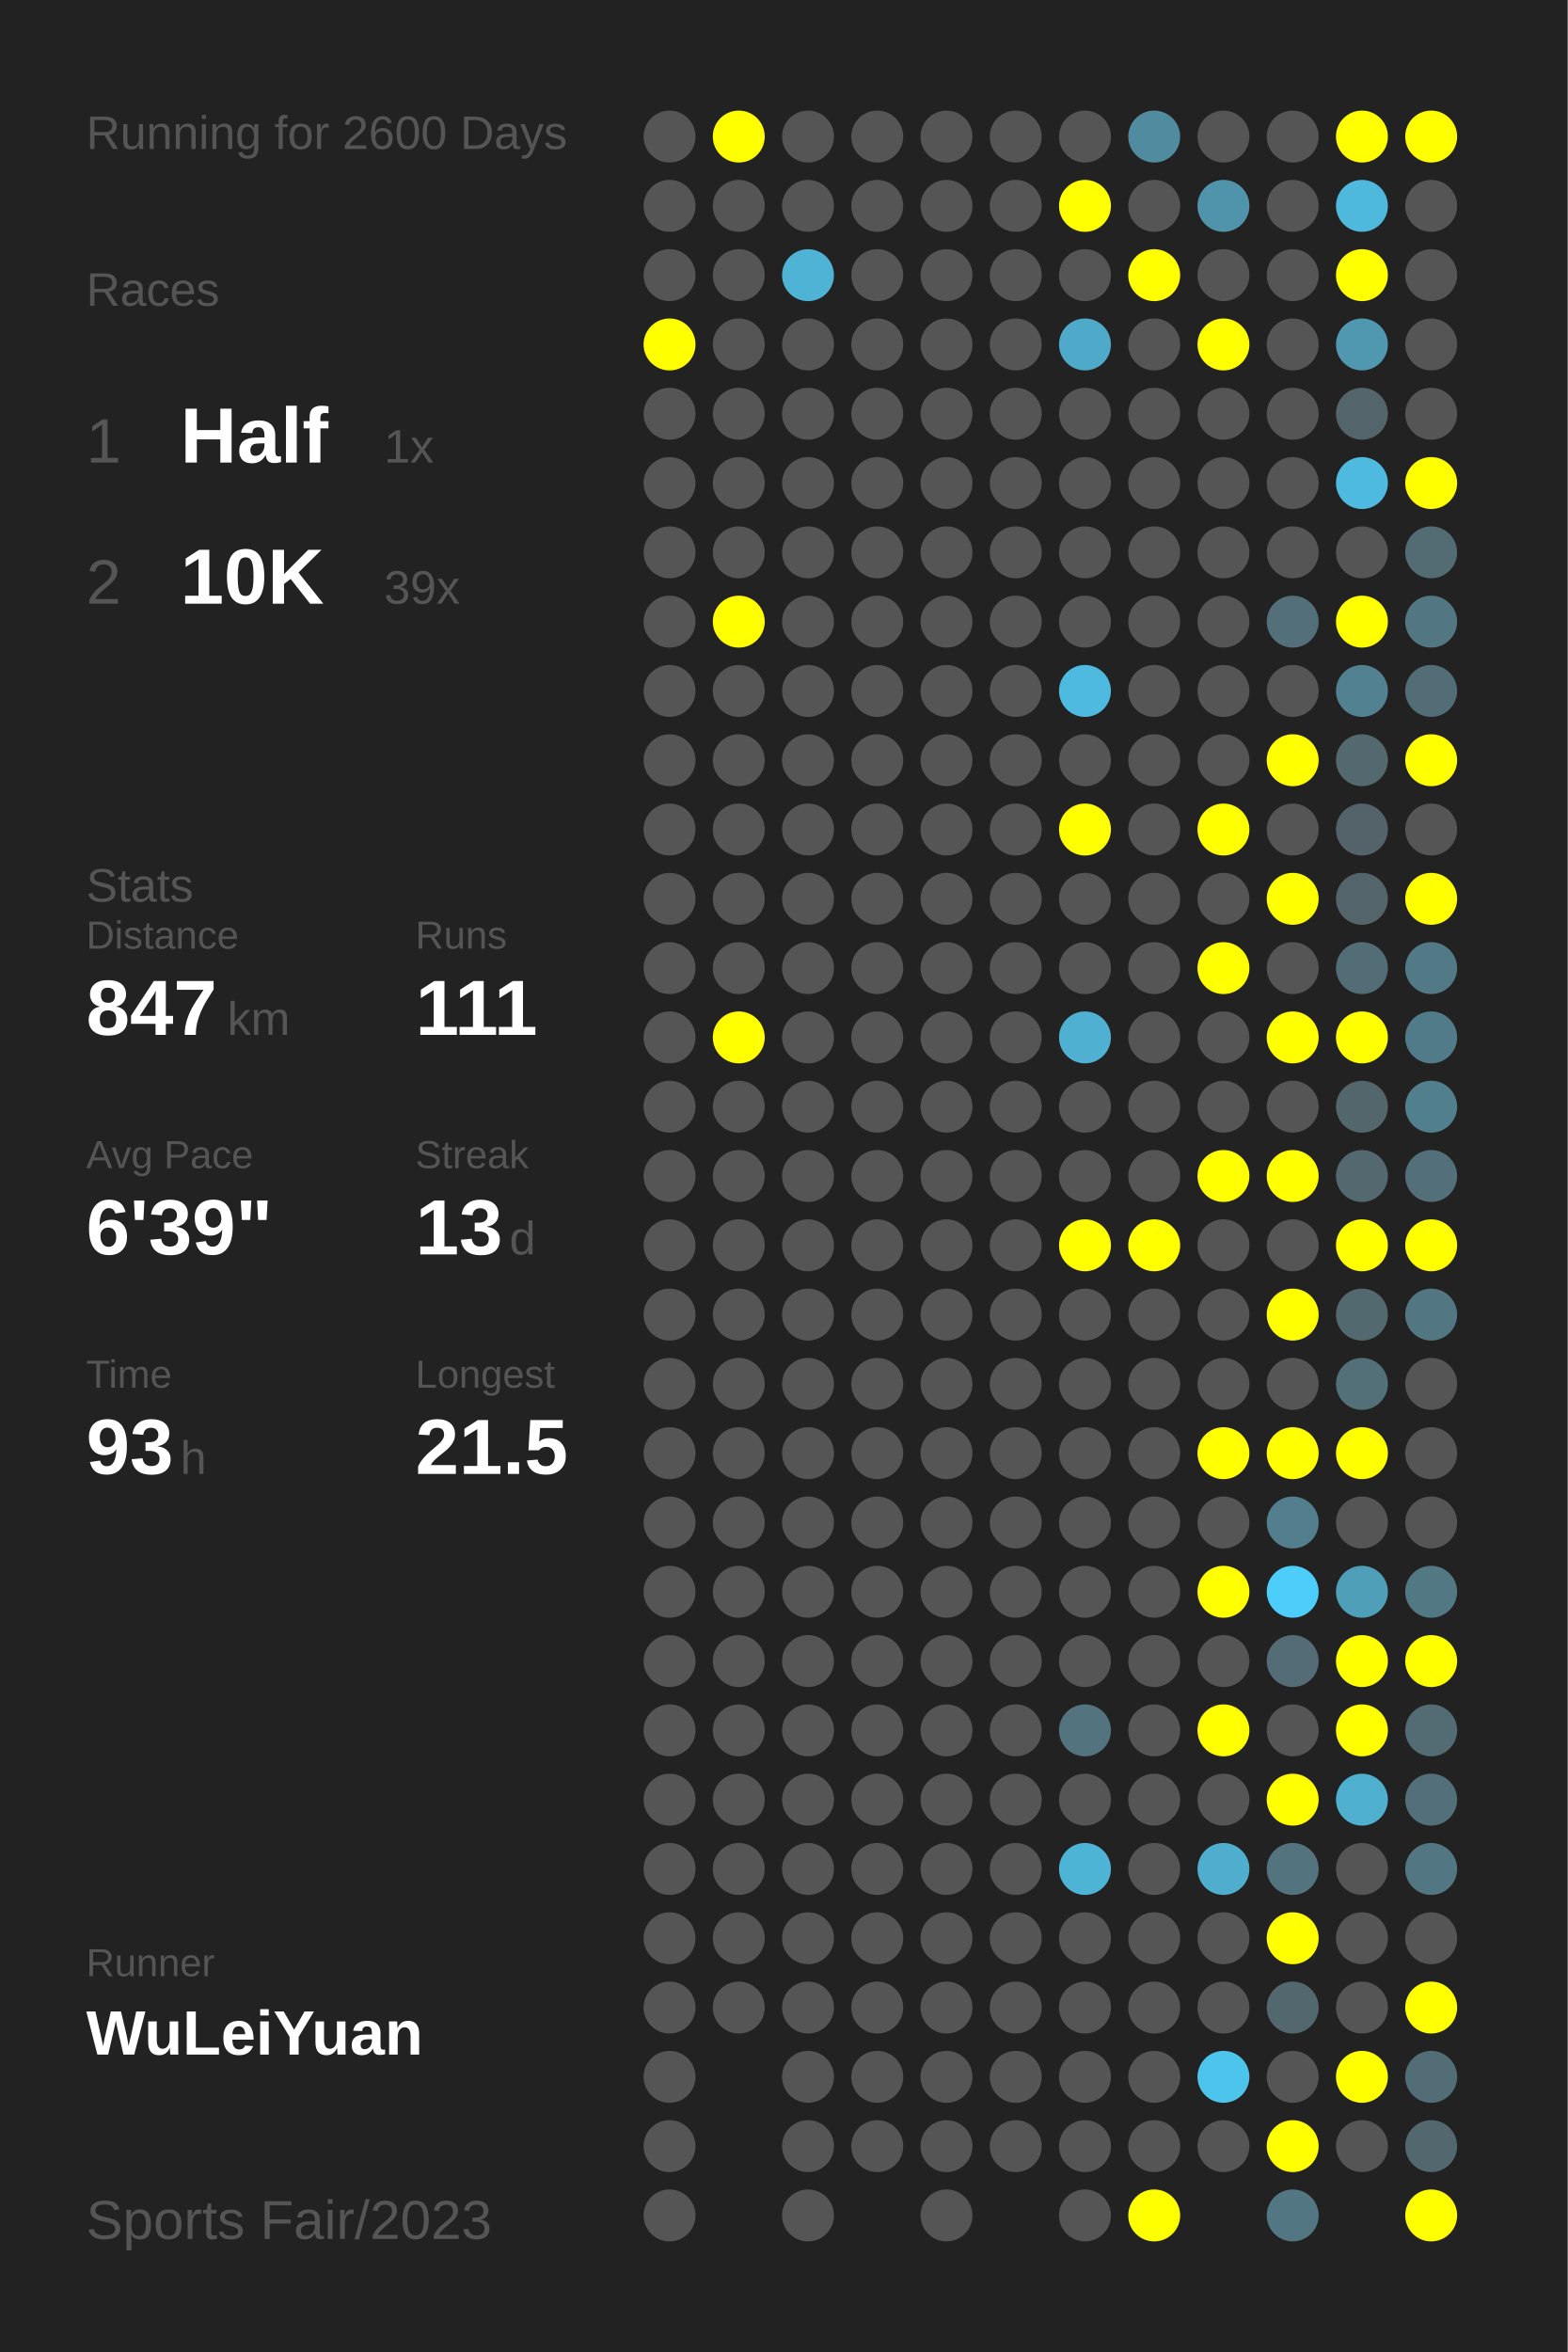
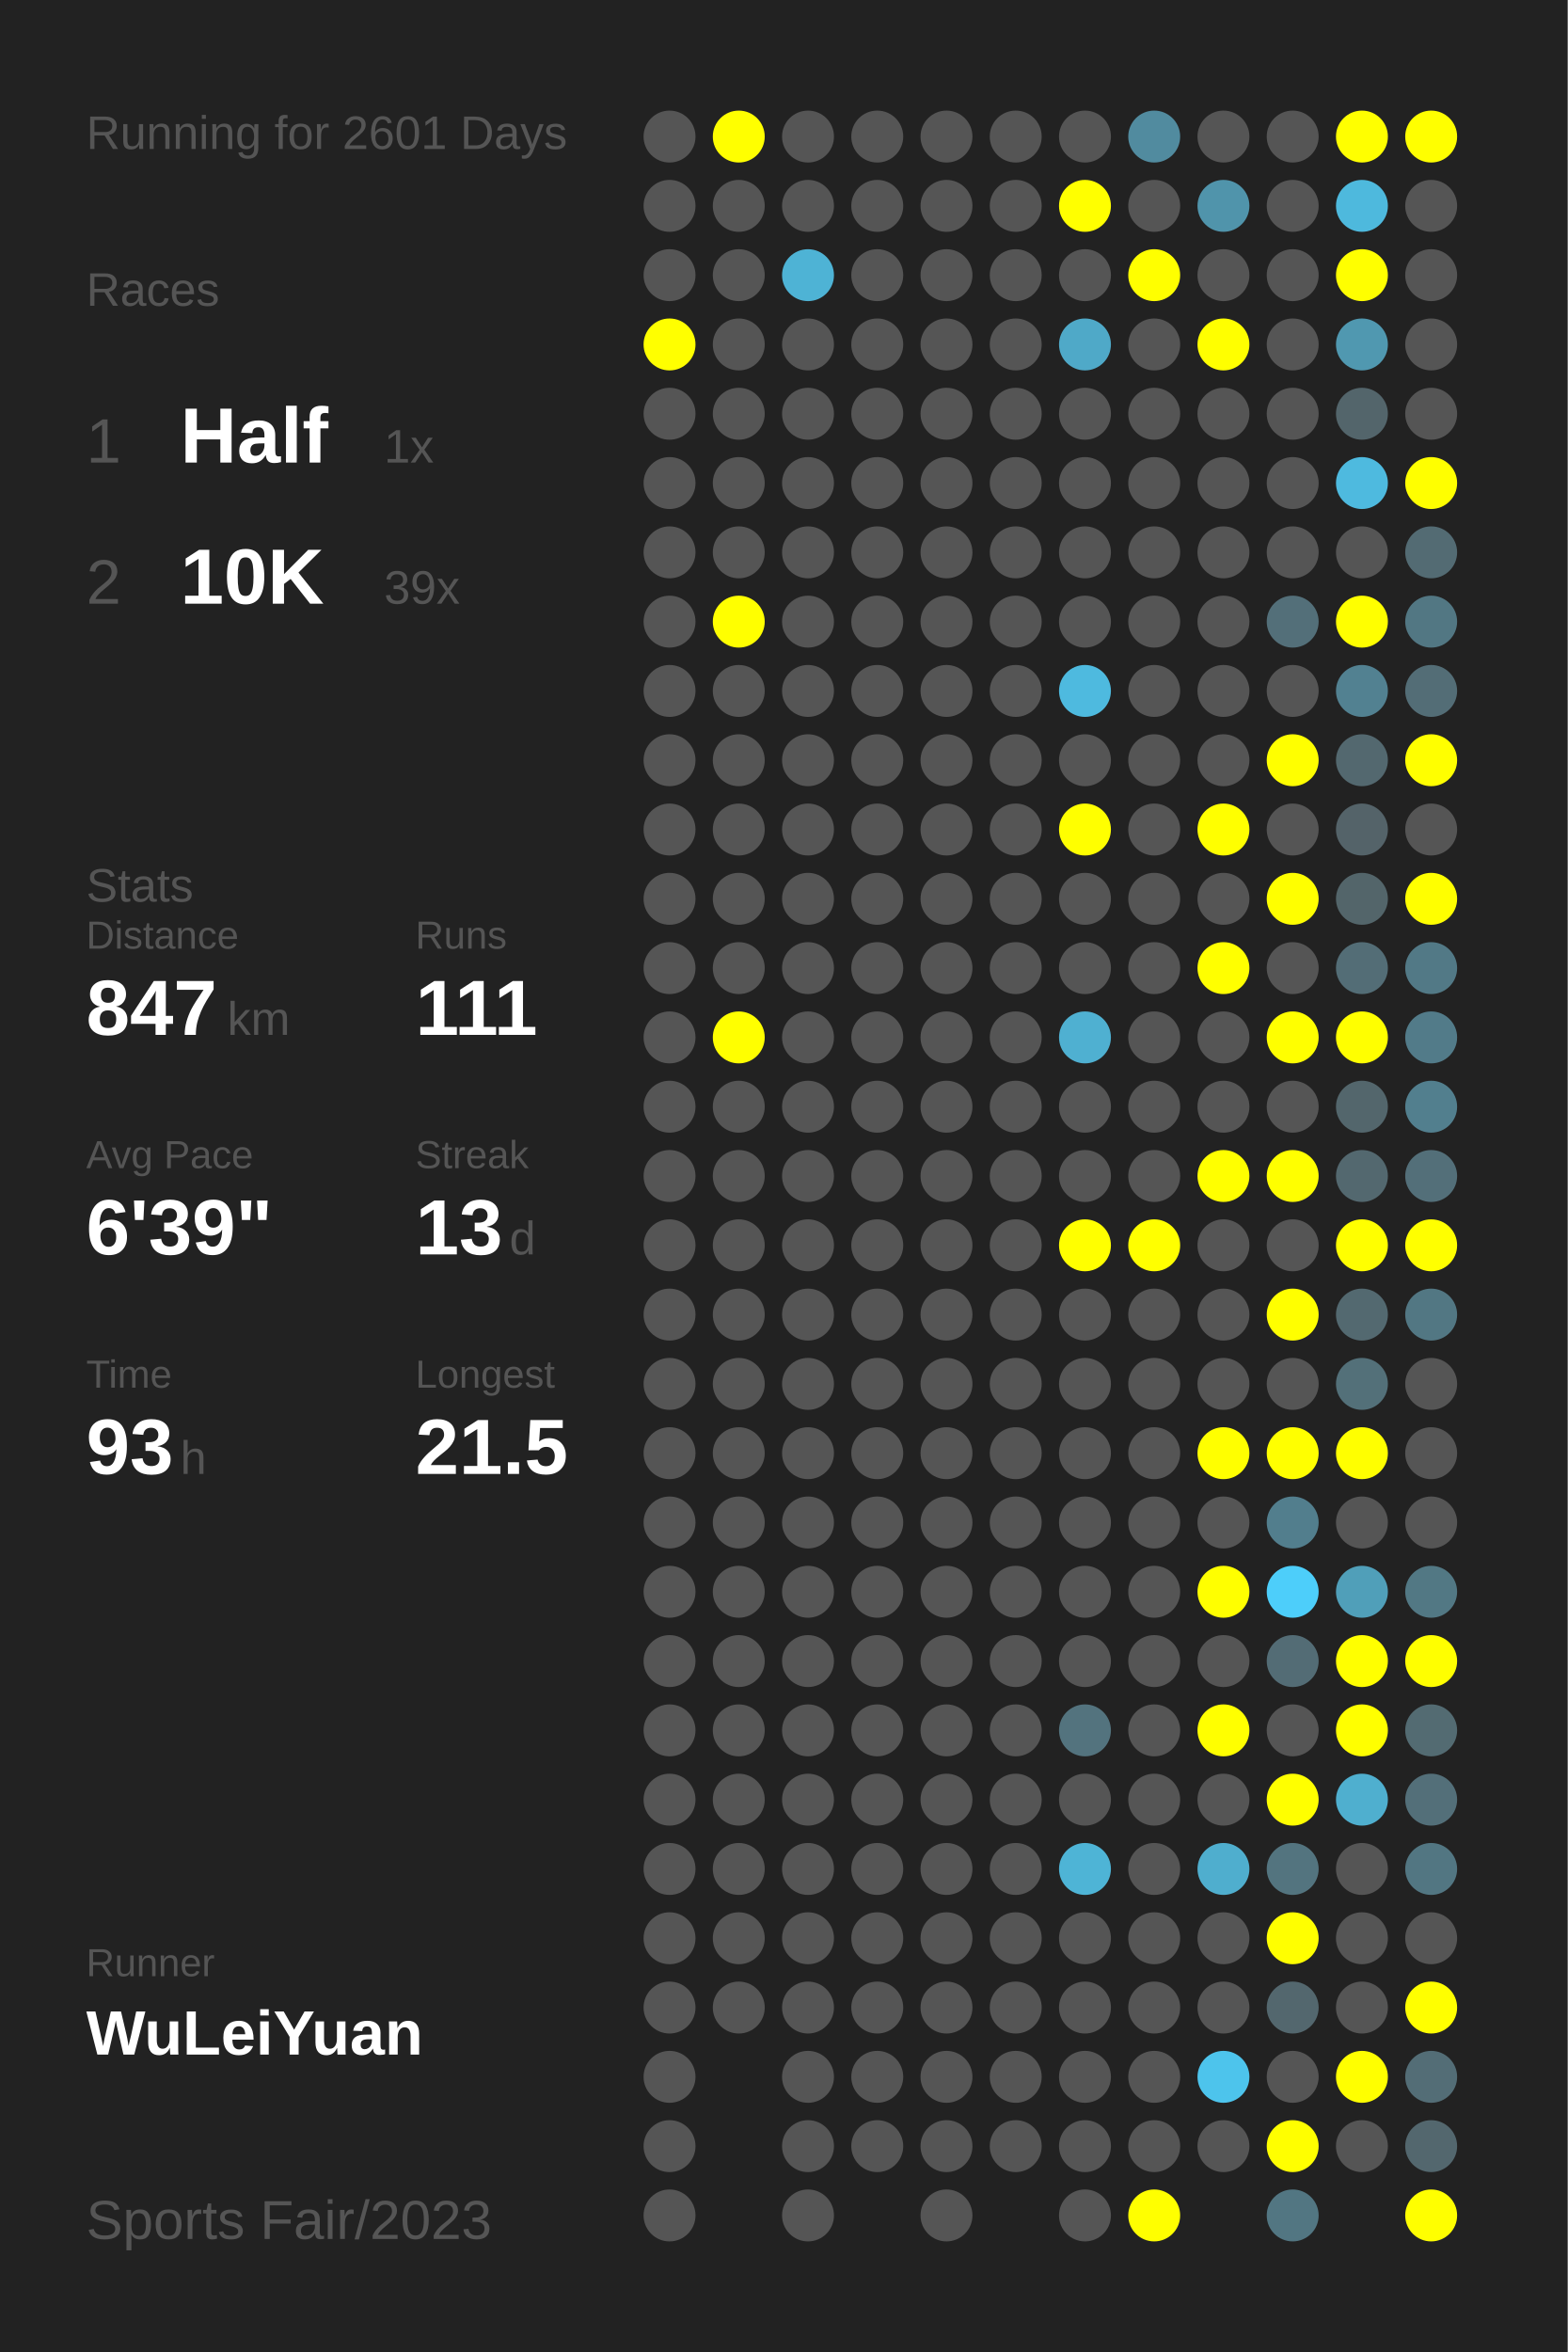
<svg xmlns="http://www.w3.org/2000/svg" baseProfile="full" height="300mm" version="1.1" viewBox="0,0,200,300" width="200mm">
  <defs />
  <rect fill="#222222" height="300" width="200" x="0" y="0" />
-   <text fill="#555555" style="font-size:6px; font-family:Arial;" x="11" y="19">Running for 2600 Days</text>
+   <text fill="#555555" style="font-size:6px; font-family:Arial;" x="11" y="19">Running for 2601 Days</text>
  <text fill="#555555" style="font-size:6px; font-family:Arial;" x="11" y="39">Races</text>
  <text fill="#555555" style="font-size:8px; font-family:Arial;" x="11" y="59">1</text>
  <text fill="#FFFFFF" style="font-size:10px; font-family:Arial; font-weight:bold;" x="23" y="59">Half</text>
  <text fill="#555555" style="font-size:6px; font-family:Arial;" x="49" y="59">1x</text>
  <text fill="#555555" style="font-size:8px; font-family:Arial;" x="11" y="77">2</text>
  <text fill="#FFFFFF" style="font-size:10px; font-family:Arial; font-weight:bold;" x="23" y="77">10K</text>
  <text fill="#555555" style="font-size:6px; font-family:Arial;" x="49" y="77">39x</text>
  <text fill="#555555" style="font-size:6px; font-family:Arial;" x="11" y="115">Stats</text>
  <text fill="#555555" style="font-size:5px; font-family:Arial;" x="11" y="121">Distance</text>
  <text fill="#FFFFFF" style="font-size:10px; font-family:Arial; font-weight:bold;" x="11" y="132">847</text>
  <text fill="#555555" style="font-size:6px; font-family:Arial;" x="29" y="132">km</text>
  <text fill="#555555" style="font-size:5px; font-family:Arial;" x="53" y="121">Runs</text>
  <text fill="#FFFFFF" style="font-size:10px; font-family:Arial; font-weight:bold;" x="53" y="132">111</text>
  <text fill="#555555" style="font-size:5px; font-family:Arial;" x="11" y="149">Avg Pace</text>
  <text fill="#FFFFFF" style="font-size:10px; font-family:Arial; font-weight:bold;" x="11" y="160">6'39"</text>
  <text fill="#555555" style="font-size:5px; font-family:Arial;" x="53" y="149">Streak</text>
  <text fill="#FFFFFF" style="font-size:10px; font-family:Arial; font-weight:bold;" x="53" y="160">13</text>
  <text fill="#555555" style="font-size:6px; font-family:Arial;" x="65" y="160">d</text>
  <text fill="#555555" style="font-size:5px; font-family:Arial;" x="11" y="177">Time</text>
  <text fill="#FFFFFF" style="font-size:10px; font-family:Arial; font-weight:bold;" x="11" y="188">93</text>
  <text fill="#555555" style="font-size:6px; font-family:Arial;" x="23" y="188">h</text>
  <text fill="#555555" style="font-size:5px; font-family:Arial;" x="53" y="177">Longest</text>
  <text fill="#FFFFFF" style="font-size:10px; font-family:Arial; font-weight:bold;" x="53" y="188">21.5</text>
  <text fill="#555555" style="font-size:5px; font-family:Arial;" x="11" y="252.065">Runner</text>
  <text fill="#FFFFFF" style="font-size:8px; font-family:Arial; font-weight:bold;" x="11" y="262.065">WuLeiYuan</text>
  <text fill="#555555" style="font-size:7px; font-family:Arial;" x="11" y="285.581">Sports Fair/2023</text>
  <circle cx="85.417" cy="17.419" fill="#555555" r="3.312" />
  <circle cx="85.417" cy="26.258" fill="#555555" r="3.312" />
  <circle cx="85.417" cy="35.097" fill="#555555" r="3.312" />
  <circle cx="85.417" cy="43.935" fill="#FFFF00" r="3.312" />
  <circle cx="85.417" cy="52.774" fill="#555555" r="3.312" />
  <circle cx="85.417" cy="61.613" fill="#555555" r="3.312" />
  <circle cx="85.417" cy="70.452" fill="#555555" r="3.312" />
  <circle cx="85.417" cy="79.29" fill="#555555" r="3.312" />
  <circle cx="85.417" cy="88.129" fill="#555555" r="3.312" />
  <circle cx="85.417" cy="96.968" fill="#555555" r="3.312" />
  <circle cx="85.417" cy="105.806" fill="#555555" r="3.312" />
  <circle cx="85.417" cy="114.645" fill="#555555" r="3.312" />
  <circle cx="85.417" cy="123.484" fill="#555555" r="3.312" />
  <circle cx="85.417" cy="132.323" fill="#555555" r="3.312" />
  <circle cx="85.417" cy="141.161" fill="#555555" r="3.312" />
  <circle cx="85.417" cy="150" fill="#555555" r="3.312" />
  <circle cx="85.417" cy="158.839" fill="#555555" r="3.312" />
  <circle cx="85.417" cy="167.677" fill="#555555" r="3.312" />
  <circle cx="85.417" cy="176.516" fill="#555555" r="3.312" />
  <circle cx="85.417" cy="185.355" fill="#555555" r="3.312" />
  <circle cx="85.417" cy="194.194" fill="#555555" r="3.312" />
  <circle cx="85.417" cy="203.032" fill="#555555" r="3.312" />
  <circle cx="85.417" cy="211.871" fill="#555555" r="3.312" />
  <circle cx="85.417" cy="220.71" fill="#555555" r="3.312" />
  <circle cx="85.417" cy="229.548" fill="#555555" r="3.312" />
  <circle cx="85.417" cy="238.387" fill="#555555" r="3.312" />
  <circle cx="85.417" cy="247.226" fill="#555555" r="3.312" />
  <circle cx="85.417" cy="256.065" fill="#555555" r="3.312" />
  <circle cx="85.417" cy="264.903" fill="#555555" r="3.312" />
  <circle cx="85.417" cy="273.742" fill="#555555" r="3.312" />
  <circle cx="85.417" cy="282.581" fill="#555555" r="3.312" />
  <circle cx="94.25" cy="17.419" fill="#FFFF00" r="3.312" />
  <circle cx="94.25" cy="26.258" fill="#555555" r="3.312" />
  <circle cx="94.25" cy="35.097" fill="#555555" r="3.312" />
  <circle cx="94.25" cy="43.935" fill="#555555" r="3.312" />
  <circle cx="94.25" cy="52.774" fill="#555555" r="3.312" />
  <circle cx="94.25" cy="61.613" fill="#555555" r="3.312" />
  <circle cx="94.25" cy="70.452" fill="#555555" r="3.312" />
  <circle cx="94.25" cy="79.29" fill="#FFFF00" r="3.312" />
  <circle cx="94.25" cy="88.129" fill="#555555" r="3.312" />
  <circle cx="94.25" cy="96.968" fill="#555555" r="3.312" />
  <circle cx="94.25" cy="105.806" fill="#555555" r="3.312" />
  <circle cx="94.25" cy="114.645" fill="#555555" r="3.312" />
  <circle cx="94.25" cy="123.484" fill="#555555" r="3.312" />
  <circle cx="94.25" cy="132.323" fill="#FFFF00" r="3.312" />
  <circle cx="94.25" cy="141.161" fill="#555555" r="3.312" />
  <circle cx="94.25" cy="150" fill="#555555" r="3.312" />
  <circle cx="94.25" cy="158.839" fill="#555555" r="3.312" />
  <circle cx="94.25" cy="167.677" fill="#555555" r="3.312" />
  <circle cx="94.25" cy="176.516" fill="#555555" r="3.312" />
  <circle cx="94.25" cy="185.355" fill="#555555" r="3.312" />
  <circle cx="94.25" cy="194.194" fill="#555555" r="3.312" />
  <circle cx="94.25" cy="203.032" fill="#555555" r="3.312" />
  <circle cx="94.25" cy="211.871" fill="#555555" r="3.312" />
  <circle cx="94.25" cy="220.71" fill="#555555" r="3.312" />
  <circle cx="94.25" cy="229.548" fill="#555555" r="3.312" />
  <circle cx="94.25" cy="238.387" fill="#555555" r="3.312" />
  <circle cx="94.25" cy="247.226" fill="#555555" r="3.312" />
  <circle cx="94.25" cy="256.065" fill="#555555" r="3.312" />
  <circle cx="103.083" cy="17.419" fill="#555555" r="3.312" />
  <circle cx="103.083" cy="26.258" fill="#555555" r="3.312" />
  <circle cx="103.083" cy="35.097" fill="#4eb3d5" r="3.312" />
  <circle cx="103.083" cy="43.935" fill="#555555" r="3.312" />
  <circle cx="103.083" cy="52.774" fill="#555555" r="3.312" />
  <circle cx="103.083" cy="61.613" fill="#555555" r="3.312" />
  <circle cx="103.083" cy="70.452" fill="#555555" r="3.312" />
  <circle cx="103.083" cy="79.29" fill="#555555" r="3.312" />
  <circle cx="103.083" cy="88.129" fill="#555555" r="3.312" />
  <circle cx="103.083" cy="96.968" fill="#555555" r="3.312" />
  <circle cx="103.083" cy="105.806" fill="#555555" r="3.312" />
  <circle cx="103.083" cy="114.645" fill="#555555" r="3.312" />
  <circle cx="103.083" cy="123.484" fill="#555555" r="3.312" />
  <circle cx="103.083" cy="132.323" fill="#555555" r="3.312" />
  <circle cx="103.083" cy="141.161" fill="#555555" r="3.312" />
  <circle cx="103.083" cy="150" fill="#555555" r="3.312" />
  <circle cx="103.083" cy="158.839" fill="#555555" r="3.312" />
  <circle cx="103.083" cy="167.677" fill="#555555" r="3.312" />
  <circle cx="103.083" cy="176.516" fill="#555555" r="3.312" />
  <circle cx="103.083" cy="185.355" fill="#555555" r="3.312" />
  <circle cx="103.083" cy="194.194" fill="#555555" r="3.312" />
  <circle cx="103.083" cy="203.032" fill="#555555" r="3.312" />
  <circle cx="103.083" cy="211.871" fill="#555555" r="3.312" />
  <circle cx="103.083" cy="220.71" fill="#555555" r="3.312" />
  <circle cx="103.083" cy="229.548" fill="#555555" r="3.312" />
  <circle cx="103.083" cy="238.387" fill="#555555" r="3.312" />
  <circle cx="103.083" cy="247.226" fill="#555555" r="3.312" />
  <circle cx="103.083" cy="256.065" fill="#555555" r="3.312" />
  <circle cx="103.083" cy="264.903" fill="#555555" r="3.312" />
  <circle cx="103.083" cy="273.742" fill="#555555" r="3.312" />
  <circle cx="103.083" cy="282.581" fill="#555555" r="3.312" />
  <circle cx="111.917" cy="17.419" fill="#555555" r="3.312" />
  <circle cx="111.917" cy="26.258" fill="#555555" r="3.312" />
  <circle cx="111.917" cy="35.097" fill="#555555" r="3.312" />
  <circle cx="111.917" cy="43.935" fill="#555555" r="3.312" />
  <circle cx="111.917" cy="52.774" fill="#555555" r="3.312" />
  <circle cx="111.917" cy="61.613" fill="#555555" r="3.312" />
  <circle cx="111.917" cy="70.452" fill="#555555" r="3.312" />
  <circle cx="111.917" cy="79.29" fill="#555555" r="3.312" />
  <circle cx="111.917" cy="88.129" fill="#555555" r="3.312" />
  <circle cx="111.917" cy="96.968" fill="#555555" r="3.312" />
  <circle cx="111.917" cy="105.806" fill="#555555" r="3.312" />
  <circle cx="111.917" cy="114.645" fill="#555555" r="3.312" />
  <circle cx="111.917" cy="123.484" fill="#555555" r="3.312" />
  <circle cx="111.917" cy="132.323" fill="#555555" r="3.312" />
  <circle cx="111.917" cy="141.161" fill="#555555" r="3.312" />
  <circle cx="111.917" cy="150" fill="#555555" r="3.312" />
  <circle cx="111.917" cy="158.839" fill="#555555" r="3.312" />
  <circle cx="111.917" cy="167.677" fill="#555555" r="3.312" />
  <circle cx="111.917" cy="176.516" fill="#555555" r="3.312" />
  <circle cx="111.917" cy="185.355" fill="#555555" r="3.312" />
  <circle cx="111.917" cy="194.194" fill="#555555" r="3.312" />
  <circle cx="111.917" cy="203.032" fill="#555555" r="3.312" />
  <circle cx="111.917" cy="211.871" fill="#555555" r="3.312" />
  <circle cx="111.917" cy="220.71" fill="#555555" r="3.312" />
  <circle cx="111.917" cy="229.548" fill="#555555" r="3.312" />
  <circle cx="111.917" cy="238.387" fill="#555555" r="3.312" />
  <circle cx="111.917" cy="247.226" fill="#555555" r="3.312" />
  <circle cx="111.917" cy="256.065" fill="#555555" r="3.312" />
  <circle cx="111.917" cy="264.903" fill="#555555" r="3.312" />
  <circle cx="111.917" cy="273.742" fill="#555555" r="3.312" />
  <circle cx="120.75" cy="17.419" fill="#555555" r="3.312" />
  <circle cx="120.75" cy="26.258" fill="#555555" r="3.312" />
  <circle cx="120.75" cy="35.097" fill="#555555" r="3.312" />
  <circle cx="120.75" cy="43.935" fill="#555555" r="3.312" />
  <circle cx="120.75" cy="52.774" fill="#555555" r="3.312" />
  <circle cx="120.75" cy="61.613" fill="#555555" r="3.312" />
  <circle cx="120.75" cy="70.452" fill="#555555" r="3.312" />
  <circle cx="120.75" cy="79.29" fill="#555555" r="3.312" />
  <circle cx="120.75" cy="88.129" fill="#555555" r="3.312" />
  <circle cx="120.75" cy="96.968" fill="#555555" r="3.312" />
  <circle cx="120.75" cy="105.806" fill="#555555" r="3.312" />
  <circle cx="120.75" cy="114.645" fill="#555555" r="3.312" />
  <circle cx="120.75" cy="123.484" fill="#555555" r="3.312" />
  <circle cx="120.75" cy="132.323" fill="#555555" r="3.312" />
  <circle cx="120.75" cy="141.161" fill="#555555" r="3.312" />
  <circle cx="120.75" cy="150" fill="#555555" r="3.312" />
  <circle cx="120.75" cy="158.839" fill="#555555" r="3.312" />
  <circle cx="120.75" cy="167.677" fill="#555555" r="3.312" />
  <circle cx="120.75" cy="176.516" fill="#555555" r="3.312" />
  <circle cx="120.75" cy="185.355" fill="#555555" r="3.312" />
  <circle cx="120.75" cy="194.194" fill="#555555" r="3.312" />
  <circle cx="120.75" cy="203.032" fill="#555555" r="3.312" />
  <circle cx="120.75" cy="211.871" fill="#555555" r="3.312" />
  <circle cx="120.75" cy="220.71" fill="#555555" r="3.312" />
  <circle cx="120.75" cy="229.548" fill="#555555" r="3.312" />
  <circle cx="120.75" cy="238.387" fill="#555555" r="3.312" />
  <circle cx="120.75" cy="247.226" fill="#555555" r="3.312" />
  <circle cx="120.75" cy="256.065" fill="#555555" r="3.312" />
  <circle cx="120.75" cy="264.903" fill="#555555" r="3.312" />
  <circle cx="120.75" cy="273.742" fill="#555555" r="3.312" />
  <circle cx="120.75" cy="282.581" fill="#555555" r="3.312" />
  <circle cx="129.583" cy="17.419" fill="#555555" r="3.312" />
  <circle cx="129.583" cy="26.258" fill="#555555" r="3.312" />
  <circle cx="129.583" cy="35.097" fill="#555555" r="3.312" />
  <circle cx="129.583" cy="43.935" fill="#555555" r="3.312" />
  <circle cx="129.583" cy="52.774" fill="#555555" r="3.312" />
  <circle cx="129.583" cy="61.613" fill="#555555" r="3.312" />
  <circle cx="129.583" cy="70.452" fill="#555555" r="3.312" />
  <circle cx="129.583" cy="79.29" fill="#555555" r="3.312" />
  <circle cx="129.583" cy="88.129" fill="#555555" r="3.312" />
  <circle cx="129.583" cy="96.968" fill="#555555" r="3.312" />
  <circle cx="129.583" cy="105.806" fill="#555555" r="3.312" />
  <circle cx="129.583" cy="114.645" fill="#555555" r="3.312" />
  <circle cx="129.583" cy="123.484" fill="#555555" r="3.312" />
  <circle cx="129.583" cy="132.323" fill="#555555" r="3.312" />
  <circle cx="129.583" cy="141.161" fill="#555555" r="3.312" />
  <circle cx="129.583" cy="150" fill="#555555" r="3.312" />
  <circle cx="129.583" cy="158.839" fill="#555555" r="3.312" />
  <circle cx="129.583" cy="167.677" fill="#555555" r="3.312" />
  <circle cx="129.583" cy="176.516" fill="#555555" r="3.312" />
  <circle cx="129.583" cy="185.355" fill="#555555" r="3.312" />
  <circle cx="129.583" cy="194.194" fill="#555555" r="3.312" />
  <circle cx="129.583" cy="203.032" fill="#555555" r="3.312" />
  <circle cx="129.583" cy="211.871" fill="#555555" r="3.312" />
  <circle cx="129.583" cy="220.71" fill="#555555" r="3.312" />
  <circle cx="129.583" cy="229.548" fill="#555555" r="3.312" />
  <circle cx="129.583" cy="238.387" fill="#555555" r="3.312" />
  <circle cx="129.583" cy="247.226" fill="#555555" r="3.312" />
  <circle cx="129.583" cy="256.065" fill="#555555" r="3.312" />
  <circle cx="129.583" cy="264.903" fill="#555555" r="3.312" />
  <circle cx="129.583" cy="273.742" fill="#555555" r="3.312" />
  <circle cx="138.417" cy="17.419" fill="#555555" r="3.312" />
  <circle cx="138.417" cy="26.258" fill="#FFFF00" r="3.312" />
  <circle cx="138.417" cy="35.097" fill="#555555" r="3.312" />
  <circle cx="138.417" cy="43.935" fill="#4fa9c8" r="3.312" />
  <circle cx="138.417" cy="52.774" fill="#555555" r="3.312" />
  <circle cx="138.417" cy="61.613" fill="#555555" r="3.312" />
  <circle cx="138.417" cy="70.452" fill="#555555" r="3.312" />
  <circle cx="138.417" cy="79.29" fill="#555555" r="3.312" />
  <circle cx="138.417" cy="88.129" fill="#4ebadf" r="3.312" />
  <circle cx="138.417" cy="96.968" fill="#555555" r="3.312" />
  <circle cx="138.417" cy="105.806" fill="#FFFF00" r="3.312" />
  <circle cx="138.417" cy="114.645" fill="#555555" r="3.312" />
  <circle cx="138.417" cy="123.484" fill="#555555" r="3.312" />
  <circle cx="138.417" cy="132.323" fill="#4fb0d1" r="3.312" />
  <circle cx="138.417" cy="141.161" fill="#555555" r="3.312" />
  <circle cx="138.417" cy="150" fill="#555555" r="3.312" />
  <circle cx="138.417" cy="158.839" fill="#FFFF00" r="3.312" />
  <circle cx="138.417" cy="167.677" fill="#555555" r="3.312" />
  <circle cx="138.417" cy="176.516" fill="#555555" r="3.312" />
  <circle cx="138.417" cy="185.355" fill="#555555" r="3.312" />
  <circle cx="138.417" cy="194.194" fill="#555555" r="3.312" />
  <circle cx="138.417" cy="203.032" fill="#555555" r="3.312" />
  <circle cx="138.417" cy="211.871" fill="#555555" r="3.312" />
  <circle cx="138.417" cy="220.71" fill="#53737e" r="3.312" />
  <circle cx="138.417" cy="229.548" fill="#555555" r="3.312" />
  <circle cx="138.417" cy="238.387" fill="#4eb4d6" r="3.312" />
  <circle cx="138.417" cy="247.226" fill="#555555" r="3.312" />
  <circle cx="138.417" cy="256.065" fill="#555555" r="3.312" />
  <circle cx="138.417" cy="264.903" fill="#555555" r="3.312" />
  <circle cx="138.417" cy="273.742" fill="#555555" r="3.312" />
  <circle cx="138.417" cy="282.581" fill="#555555" r="3.312" />
  <circle cx="147.25" cy="17.419" fill="#518b9f" r="3.312" />
  <circle cx="147.25" cy="26.258" fill="#555555" r="3.312" />
  <circle cx="147.25" cy="35.097" fill="#FFFF00" r="3.312" />
  <circle cx="147.25" cy="43.935" fill="#555555" r="3.312" />
  <circle cx="147.25" cy="52.774" fill="#555555" r="3.312" />
  <circle cx="147.25" cy="61.613" fill="#555555" r="3.312" />
  <circle cx="147.25" cy="70.452" fill="#555555" r="3.312" />
  <circle cx="147.25" cy="79.29" fill="#555555" r="3.312" />
  <circle cx="147.25" cy="88.129" fill="#555555" r="3.312" />
  <circle cx="147.25" cy="96.968" fill="#555555" r="3.312" />
  <circle cx="147.25" cy="105.806" fill="#555555" r="3.312" />
  <circle cx="147.25" cy="114.645" fill="#555555" r="3.312" />
  <circle cx="147.25" cy="123.484" fill="#555555" r="3.312" />
  <circle cx="147.25" cy="132.323" fill="#555555" r="3.312" />
  <circle cx="147.25" cy="141.161" fill="#555555" r="3.312" />
  <circle cx="147.25" cy="150" fill="#555555" r="3.312" />
  <circle cx="147.25" cy="158.839" fill="#FFFF00" r="3.312" />
  <circle cx="147.25" cy="167.677" fill="#555555" r="3.312" />
  <circle cx="147.25" cy="176.516" fill="#555555" r="3.312" />
  <circle cx="147.25" cy="185.355" fill="#555555" r="3.312" />
  <circle cx="147.25" cy="194.194" fill="#555555" r="3.312" />
  <circle cx="147.25" cy="203.032" fill="#555555" r="3.312" />
  <circle cx="147.25" cy="211.871" fill="#555555" r="3.312" />
  <circle cx="147.25" cy="220.71" fill="#555555" r="3.312" />
  <circle cx="147.25" cy="229.548" fill="#555555" r="3.312" />
  <circle cx="147.25" cy="238.387" fill="#555555" r="3.312" />
  <circle cx="147.25" cy="247.226" fill="#555555" r="3.312" />
  <circle cx="147.25" cy="256.065" fill="#555555" r="3.312" />
  <circle cx="147.25" cy="264.903" fill="#555555" r="3.312" />
  <circle cx="147.25" cy="273.742" fill="#555555" r="3.312" />
  <circle cx="147.25" cy="282.581" fill="#FFFF00" r="3.312" />
  <circle cx="156.083" cy="17.419" fill="#555555" r="3.312" />
  <circle cx="156.083" cy="26.258" fill="#5094ab" r="3.312" />
  <circle cx="156.083" cy="35.097" fill="#555555" r="3.312" />
  <circle cx="156.083" cy="43.935" fill="#FFFF00" r="3.312" />
  <circle cx="156.083" cy="52.774" fill="#555555" r="3.312" />
  <circle cx="156.083" cy="61.613" fill="#555555" r="3.312" />
  <circle cx="156.083" cy="70.452" fill="#555555" r="3.312" />
  <circle cx="156.083" cy="79.29" fill="#555555" r="3.312" />
  <circle cx="156.083" cy="88.129" fill="#555555" r="3.312" />
  <circle cx="156.083" cy="96.968" fill="#555555" r="3.312" />
  <circle cx="156.083" cy="105.806" fill="#FFFF00" r="3.312" />
  <circle cx="156.083" cy="114.645" fill="#555555" r="3.312" />
  <circle cx="156.083" cy="123.484" fill="#FFFF00" r="3.312" />
  <circle cx="156.083" cy="132.323" fill="#555555" r="3.312" />
  <circle cx="156.083" cy="141.161" fill="#555555" r="3.312" />
  <circle cx="156.083" cy="150" fill="#FFFF00" r="3.312" />
  <circle cx="156.083" cy="158.839" fill="#555555" r="3.312" />
  <circle cx="156.083" cy="167.677" fill="#555555" r="3.312" />
  <circle cx="156.083" cy="176.516" fill="#555555" r="3.312" />
  <circle cx="156.083" cy="185.355" fill="#FFFF00" r="3.312" />
  <circle cx="156.083" cy="194.194" fill="#555555" r="3.312" />
  <circle cx="156.083" cy="203.032" fill="#FFFF00" r="3.312" />
  <circle cx="156.083" cy="211.871" fill="#555555" r="3.312" />
  <circle cx="156.083" cy="220.71" fill="#FFFF00" r="3.312" />
  <circle cx="156.083" cy="229.548" fill="#555555" r="3.312" />
  <circle cx="156.083" cy="238.387" fill="#4faece" r="3.312" />
  <circle cx="156.083" cy="247.226" fill="#555555" r="3.312" />
  <circle cx="156.083" cy="256.065" fill="#555555" r="3.312" />
  <circle cx="156.083" cy="264.903" fill="#4dc4ec" r="3.312" />
  <circle cx="156.083" cy="273.742" fill="#555555" r="3.312" />
  <circle cx="164.917" cy="17.419" fill="#555555" r="3.312" />
  <circle cx="164.917" cy="26.258" fill="#555555" r="3.312" />
  <circle cx="164.917" cy="35.097" fill="#555555" r="3.312" />
  <circle cx="164.917" cy="43.935" fill="#555555" r="3.312" />
  <circle cx="164.917" cy="52.774" fill="#555555" r="3.312" />
  <circle cx="164.917" cy="61.613" fill="#555555" r="3.312" />
  <circle cx="164.917" cy="70.452" fill="#555555" r="3.312" />
  <circle cx="164.917" cy="79.29" fill="#536f79" r="3.312" />
  <circle cx="164.917" cy="88.129" fill="#555555" r="3.312" />
  <circle cx="164.917" cy="96.968" fill="#FFFF00" r="3.312" />
  <circle cx="164.917" cy="105.806" fill="#555555" r="3.312" />
  <circle cx="164.917" cy="114.645" fill="#FFFF00" r="3.312" />
  <circle cx="164.917" cy="123.484" fill="#555555" r="3.312" />
  <circle cx="164.917" cy="132.323" fill="#FFFF00" r="3.312" />
  <circle cx="164.917" cy="141.161" fill="#555555" r="3.312" />
  <circle cx="164.917" cy="150" fill="#FFFF00" r="3.312" />
  <circle cx="164.917" cy="158.839" fill="#555555" r="3.312" />
  <circle cx="164.917" cy="167.677" fill="#FFFF00" r="3.312" />
  <circle cx="164.917" cy="176.516" fill="#555555" r="3.312" />
  <circle cx="164.917" cy="185.355" fill="#FFFF00" r="3.312" />
  <circle cx="164.917" cy="194.194" fill="#527e8d" r="3.312" />
  <circle cx="164.917" cy="203.032" fill="#4dcefa" r="3.312" />
  <circle cx="164.917" cy="211.871" fill="#536c75" r="3.312" />
  <circle cx="164.917" cy="220.71" fill="#555555" r="3.312" />
  <circle cx="164.917" cy="229.548" fill="#FFFF00" r="3.312" />
  <circle cx="164.917" cy="238.387" fill="#53747f" r="3.312" />
  <circle cx="164.917" cy="247.226" fill="#FFFF00" r="3.312" />
  <circle cx="164.917" cy="256.065" fill="#53676e" r="3.312" />
  <circle cx="164.917" cy="264.903" fill="#555555" r="3.312" />
  <circle cx="164.917" cy="273.742" fill="#FFFF00" r="3.312" />
  <circle cx="164.917" cy="282.581" fill="#527682" r="3.312" />
  <circle cx="173.75" cy="17.419" fill="#FFFF00" r="3.312" />
  <circle cx="173.75" cy="26.258" fill="#4eb9dd" r="3.312" />
  <circle cx="173.75" cy="35.097" fill="#FFFF00" r="3.312" />
  <circle cx="173.75" cy="43.935" fill="#5098b0" r="3.312" />
  <circle cx="173.75" cy="52.774" fill="#53656b" r="3.312" />
  <circle cx="173.75" cy="61.613" fill="#4ebadf" r="3.312" />
  <circle cx="173.75" cy="70.452" fill="#555555" r="3.312" />
  <circle cx="173.75" cy="79.29" fill="#FFFF00" r="3.312" />
  <circle cx="173.75" cy="88.129" fill="#528191" r="3.312" />
  <circle cx="173.75" cy="96.968" fill="#53686f" r="3.312" />
  <circle cx="173.75" cy="105.806" fill="#546369" r="3.312" />
  <circle cx="173.75" cy="114.645" fill="#53656a" r="3.312" />
  <circle cx="173.75" cy="123.484" fill="#536d76" r="3.312" />
  <circle cx="173.75" cy="132.323" fill="#FFFF00" r="3.312" />
  <circle cx="173.75" cy="141.161" fill="#53666c" r="3.312" />
  <circle cx="173.75" cy="150" fill="#53686f" r="3.312" />
  <circle cx="173.75" cy="158.839" fill="#FFFF00" r="3.312" />
  <circle cx="173.75" cy="167.677" fill="#536970" r="3.312" />
  <circle cx="173.75" cy="176.516" fill="#537079" r="3.312" />
  <circle cx="173.75" cy="185.355" fill="#FFFF00" r="3.312" />
  <circle cx="173.75" cy="194.194" fill="#555555" r="3.312" />
  <circle cx="173.75" cy="203.032" fill="#509fb9" r="3.312" />
  <circle cx="173.75" cy="211.871" fill="#FFFF00" r="3.312" />
  <circle cx="173.75" cy="220.71" fill="#FFFF00" r="3.312" />
  <circle cx="173.75" cy="229.548" fill="#4fafcf" r="3.312" />
  <circle cx="173.75" cy="238.387" fill="#555555" r="3.312" />
  <circle cx="173.75" cy="247.226" fill="#555555" r="3.312" />
  <circle cx="173.75" cy="256.065" fill="#555555" r="3.312" />
  <circle cx="173.75" cy="264.903" fill="#FFFF00" r="3.312" />
  <circle cx="173.75" cy="273.742" fill="#555555" r="3.312" />
  <circle cx="182.583" cy="17.419" fill="#FFFF00" r="3.312" />
  <circle cx="182.583" cy="26.258" fill="#555555" r="3.312" />
  <circle cx="182.583" cy="35.097" fill="#555555" r="3.312" />
  <circle cx="182.583" cy="43.935" fill="#555555" r="3.312" />
  <circle cx="182.583" cy="52.774" fill="#555555" r="3.312" />
  <circle cx="182.583" cy="61.613" fill="#FFFF00" r="3.312" />
  <circle cx="182.583" cy="70.452" fill="#536b73" r="3.312" />
  <circle cx="182.583" cy="79.29" fill="#527783" r="3.312" />
  <circle cx="182.583" cy="88.129" fill="#536d76" r="3.312" />
  <circle cx="182.583" cy="96.968" fill="#FFFF00" r="3.312" />
  <circle cx="182.583" cy="105.806" fill="#555555" r="3.312" />
  <circle cx="182.583" cy="114.645" fill="#FFFF00" r="3.312" />
  <circle cx="182.583" cy="123.484" fill="#527986" r="3.312" />
  <circle cx="182.583" cy="132.323" fill="#527b89" r="3.312" />
  <circle cx="182.583" cy="141.161" fill="#527f8e" r="3.312" />
  <circle cx="182.583" cy="150" fill="#536f79" r="3.312" />
  <circle cx="182.583" cy="158.839" fill="#FFFF00" r="3.312" />
  <circle cx="182.583" cy="167.677" fill="#527783" r="3.312" />
  <circle cx="182.583" cy="176.516" fill="#555555" r="3.312" />
  <circle cx="182.583" cy="185.355" fill="#555555" r="3.312" />
  <circle cx="182.583" cy="194.194" fill="#555555" r="3.312" />
  <circle cx="182.583" cy="203.032" fill="#527884" r="3.312" />
  <circle cx="182.583" cy="211.871" fill="#FFFF00" r="3.312" />
  <circle cx="182.583" cy="220.71" fill="#536b72" r="3.312" />
  <circle cx="182.583" cy="229.548" fill="#536f79" r="3.312" />
  <circle cx="182.583" cy="238.387" fill="#527682" r="3.312" />
  <circle cx="182.583" cy="247.226" fill="#555555" r="3.312" />
  <circle cx="182.583" cy="256.065" fill="#FFFF00" r="3.312" />
  <circle cx="182.583" cy="264.903" fill="#536d76" r="3.312" />
  <circle cx="182.583" cy="273.742" fill="#53676e" r="3.312" />
  <circle cx="182.583" cy="282.581" fill="#FFFF00" r="3.312" />
</svg>
